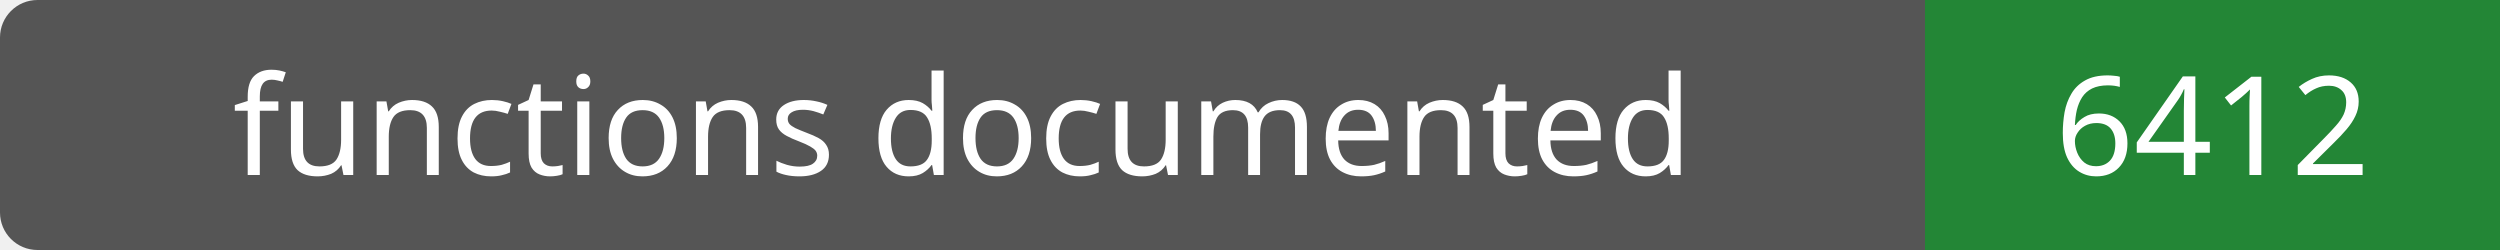
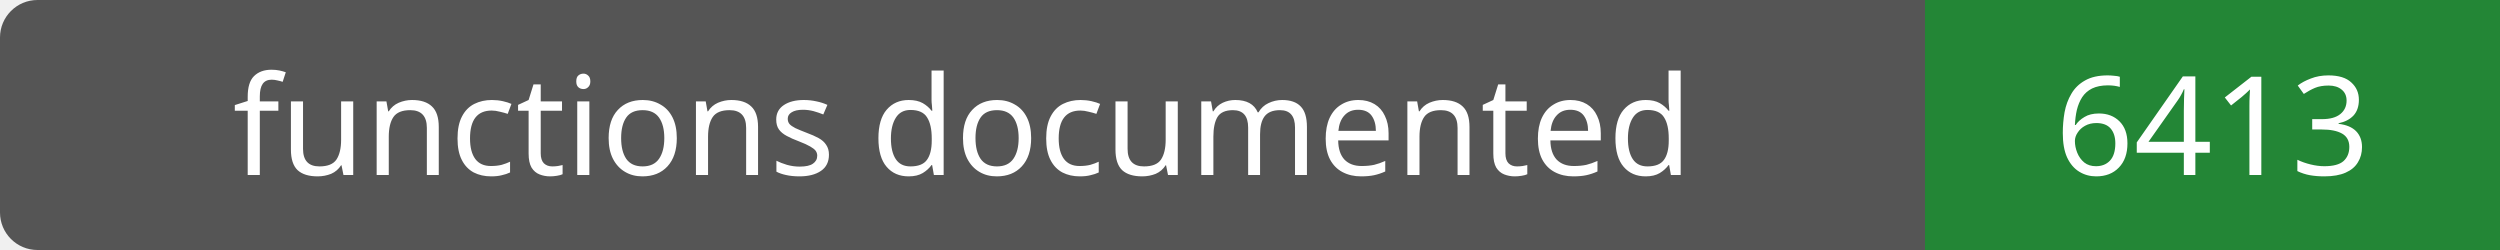
- <svg xmlns="http://www.w3.org/2000/svg" width="200" height="20" role="img" aria-label="functions documented: 6412">
+ <svg xmlns="http://www.w3.org/2000/svg" width="200" height="20" role="img" aria-label="functions documented: 6413">
  <rect width="200" height="20" rx="3" fill="#555" />
  <path fill="#238636" d="M154 0h46v20H154z" />
  <g fill="#fff" text-anchor="middle" font-family="Verdana,sans-serif" font-size="11">
    <text x="77.0" y="14">functions documented</text>
-     <text x="177.0" y="14">6412</text>
+     <text x="177.0" y="14">6413</text>
  </g>
</svg>
